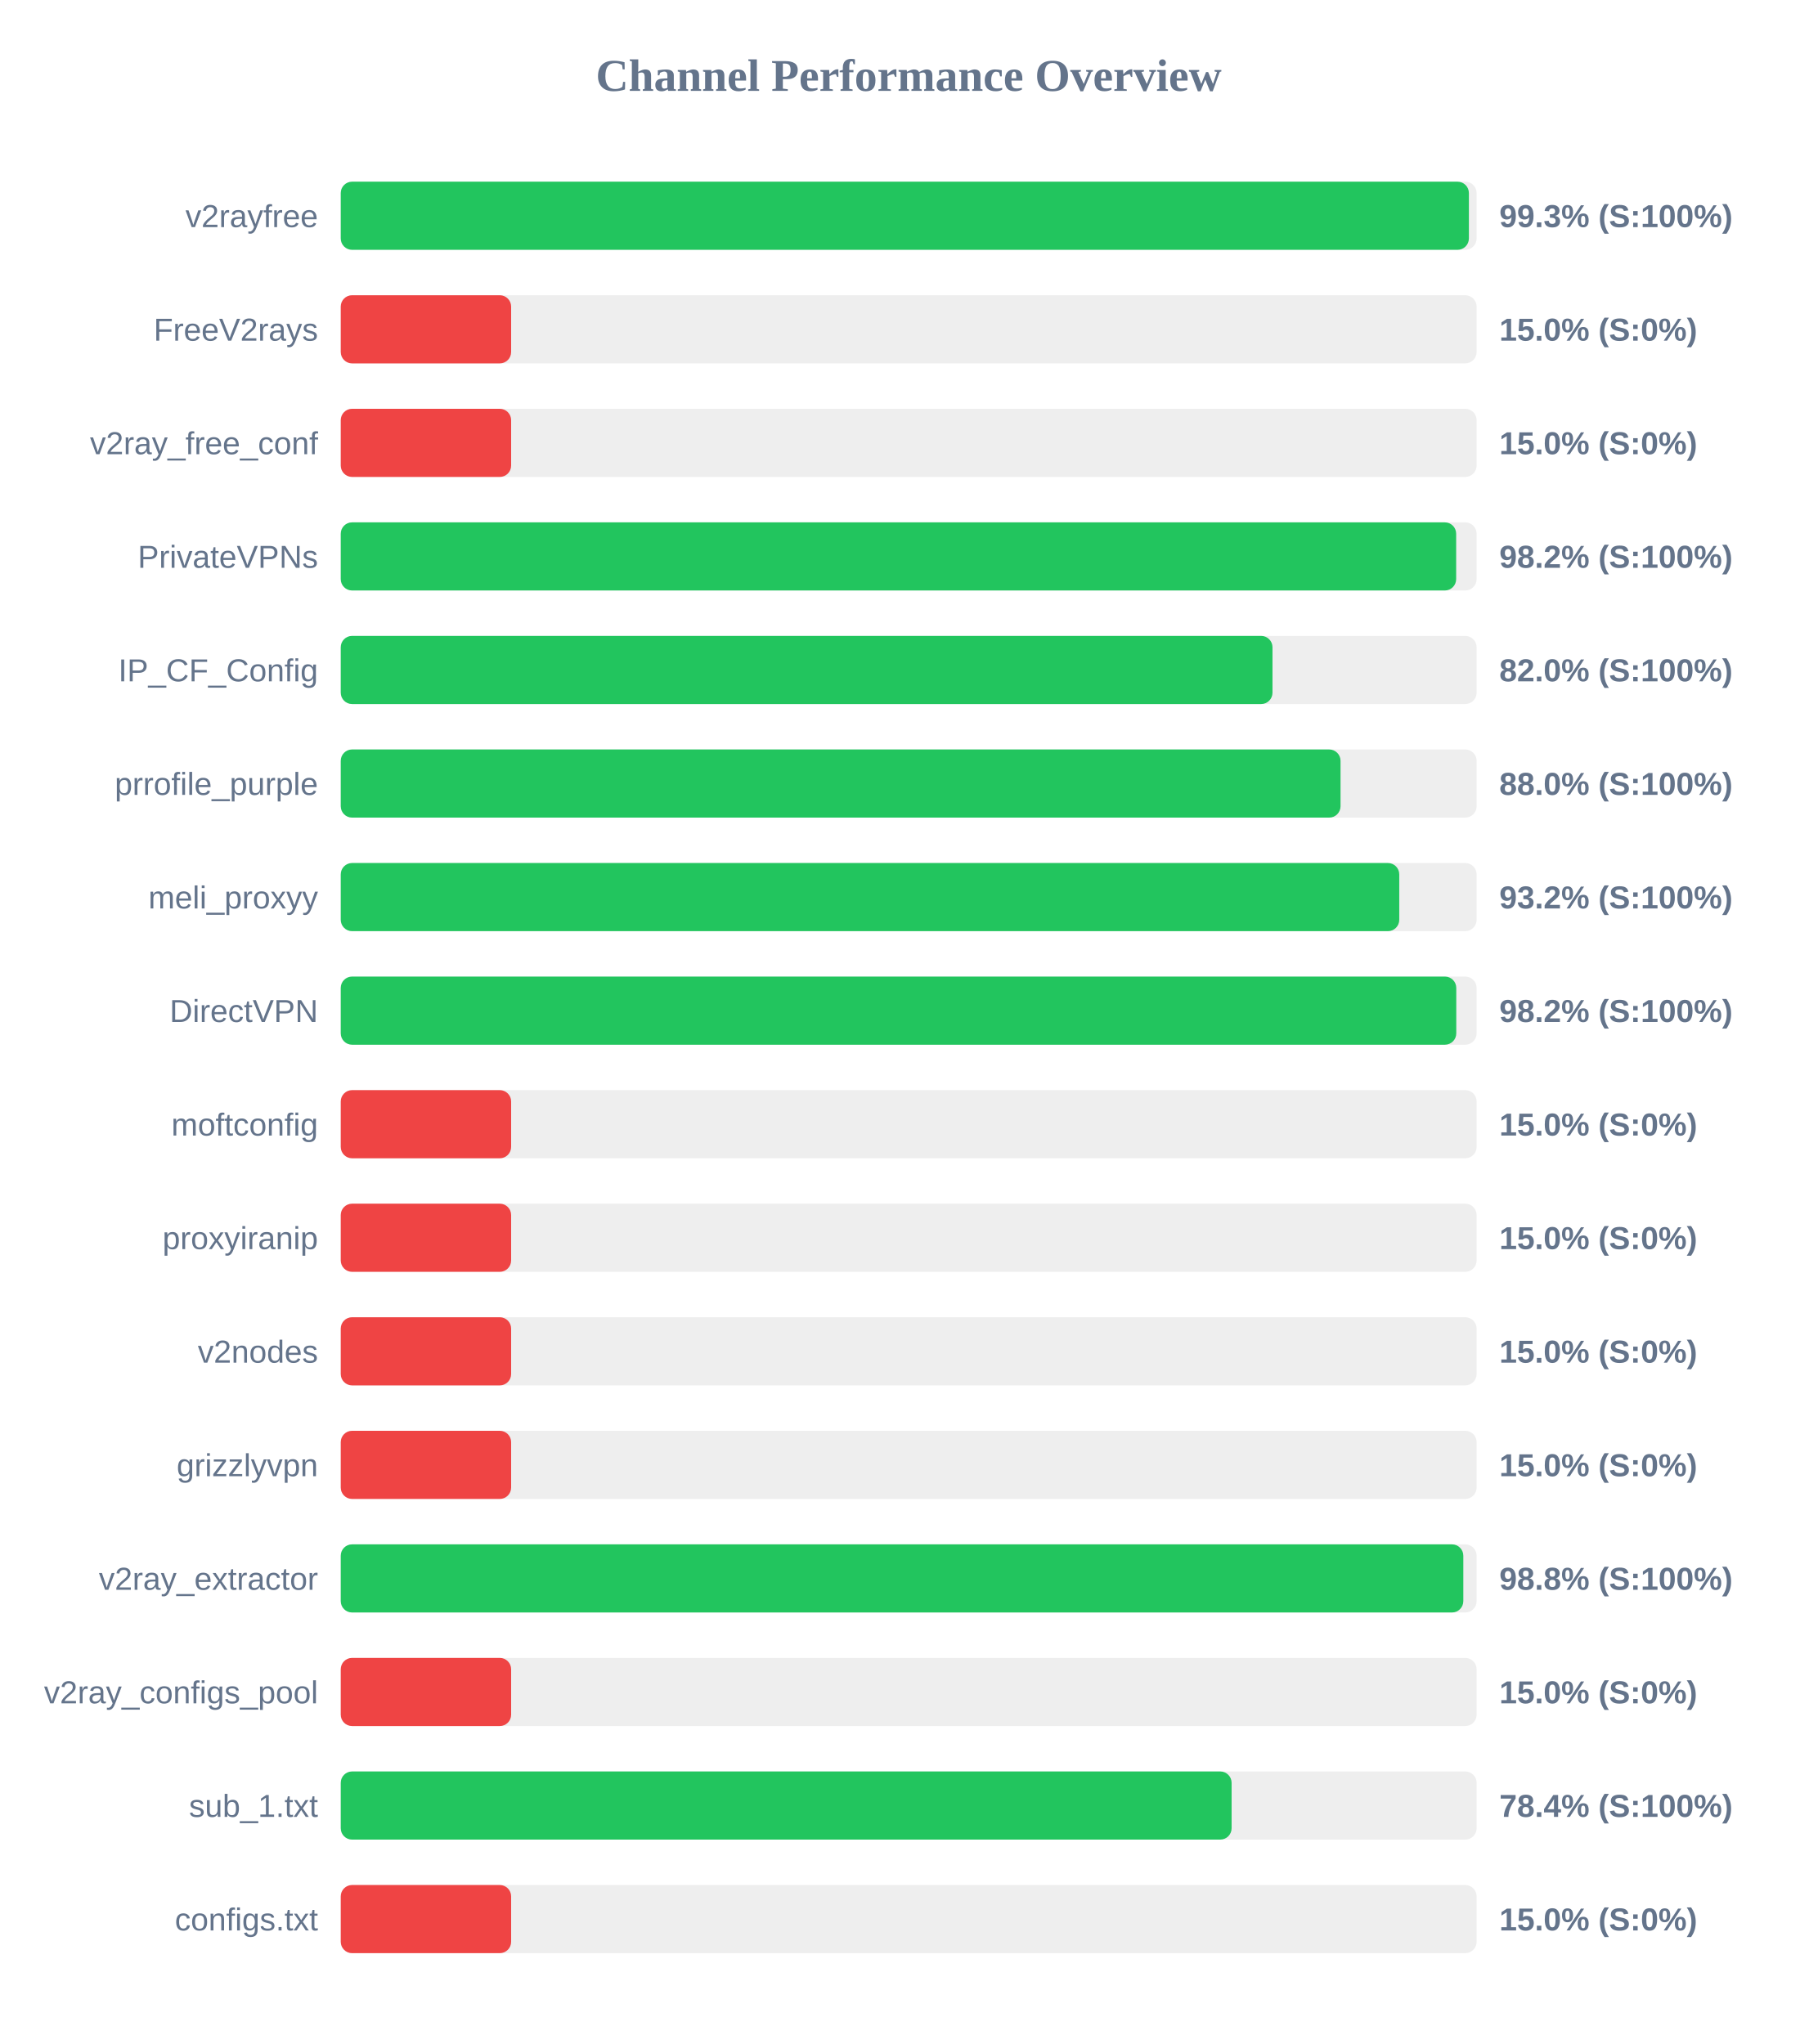
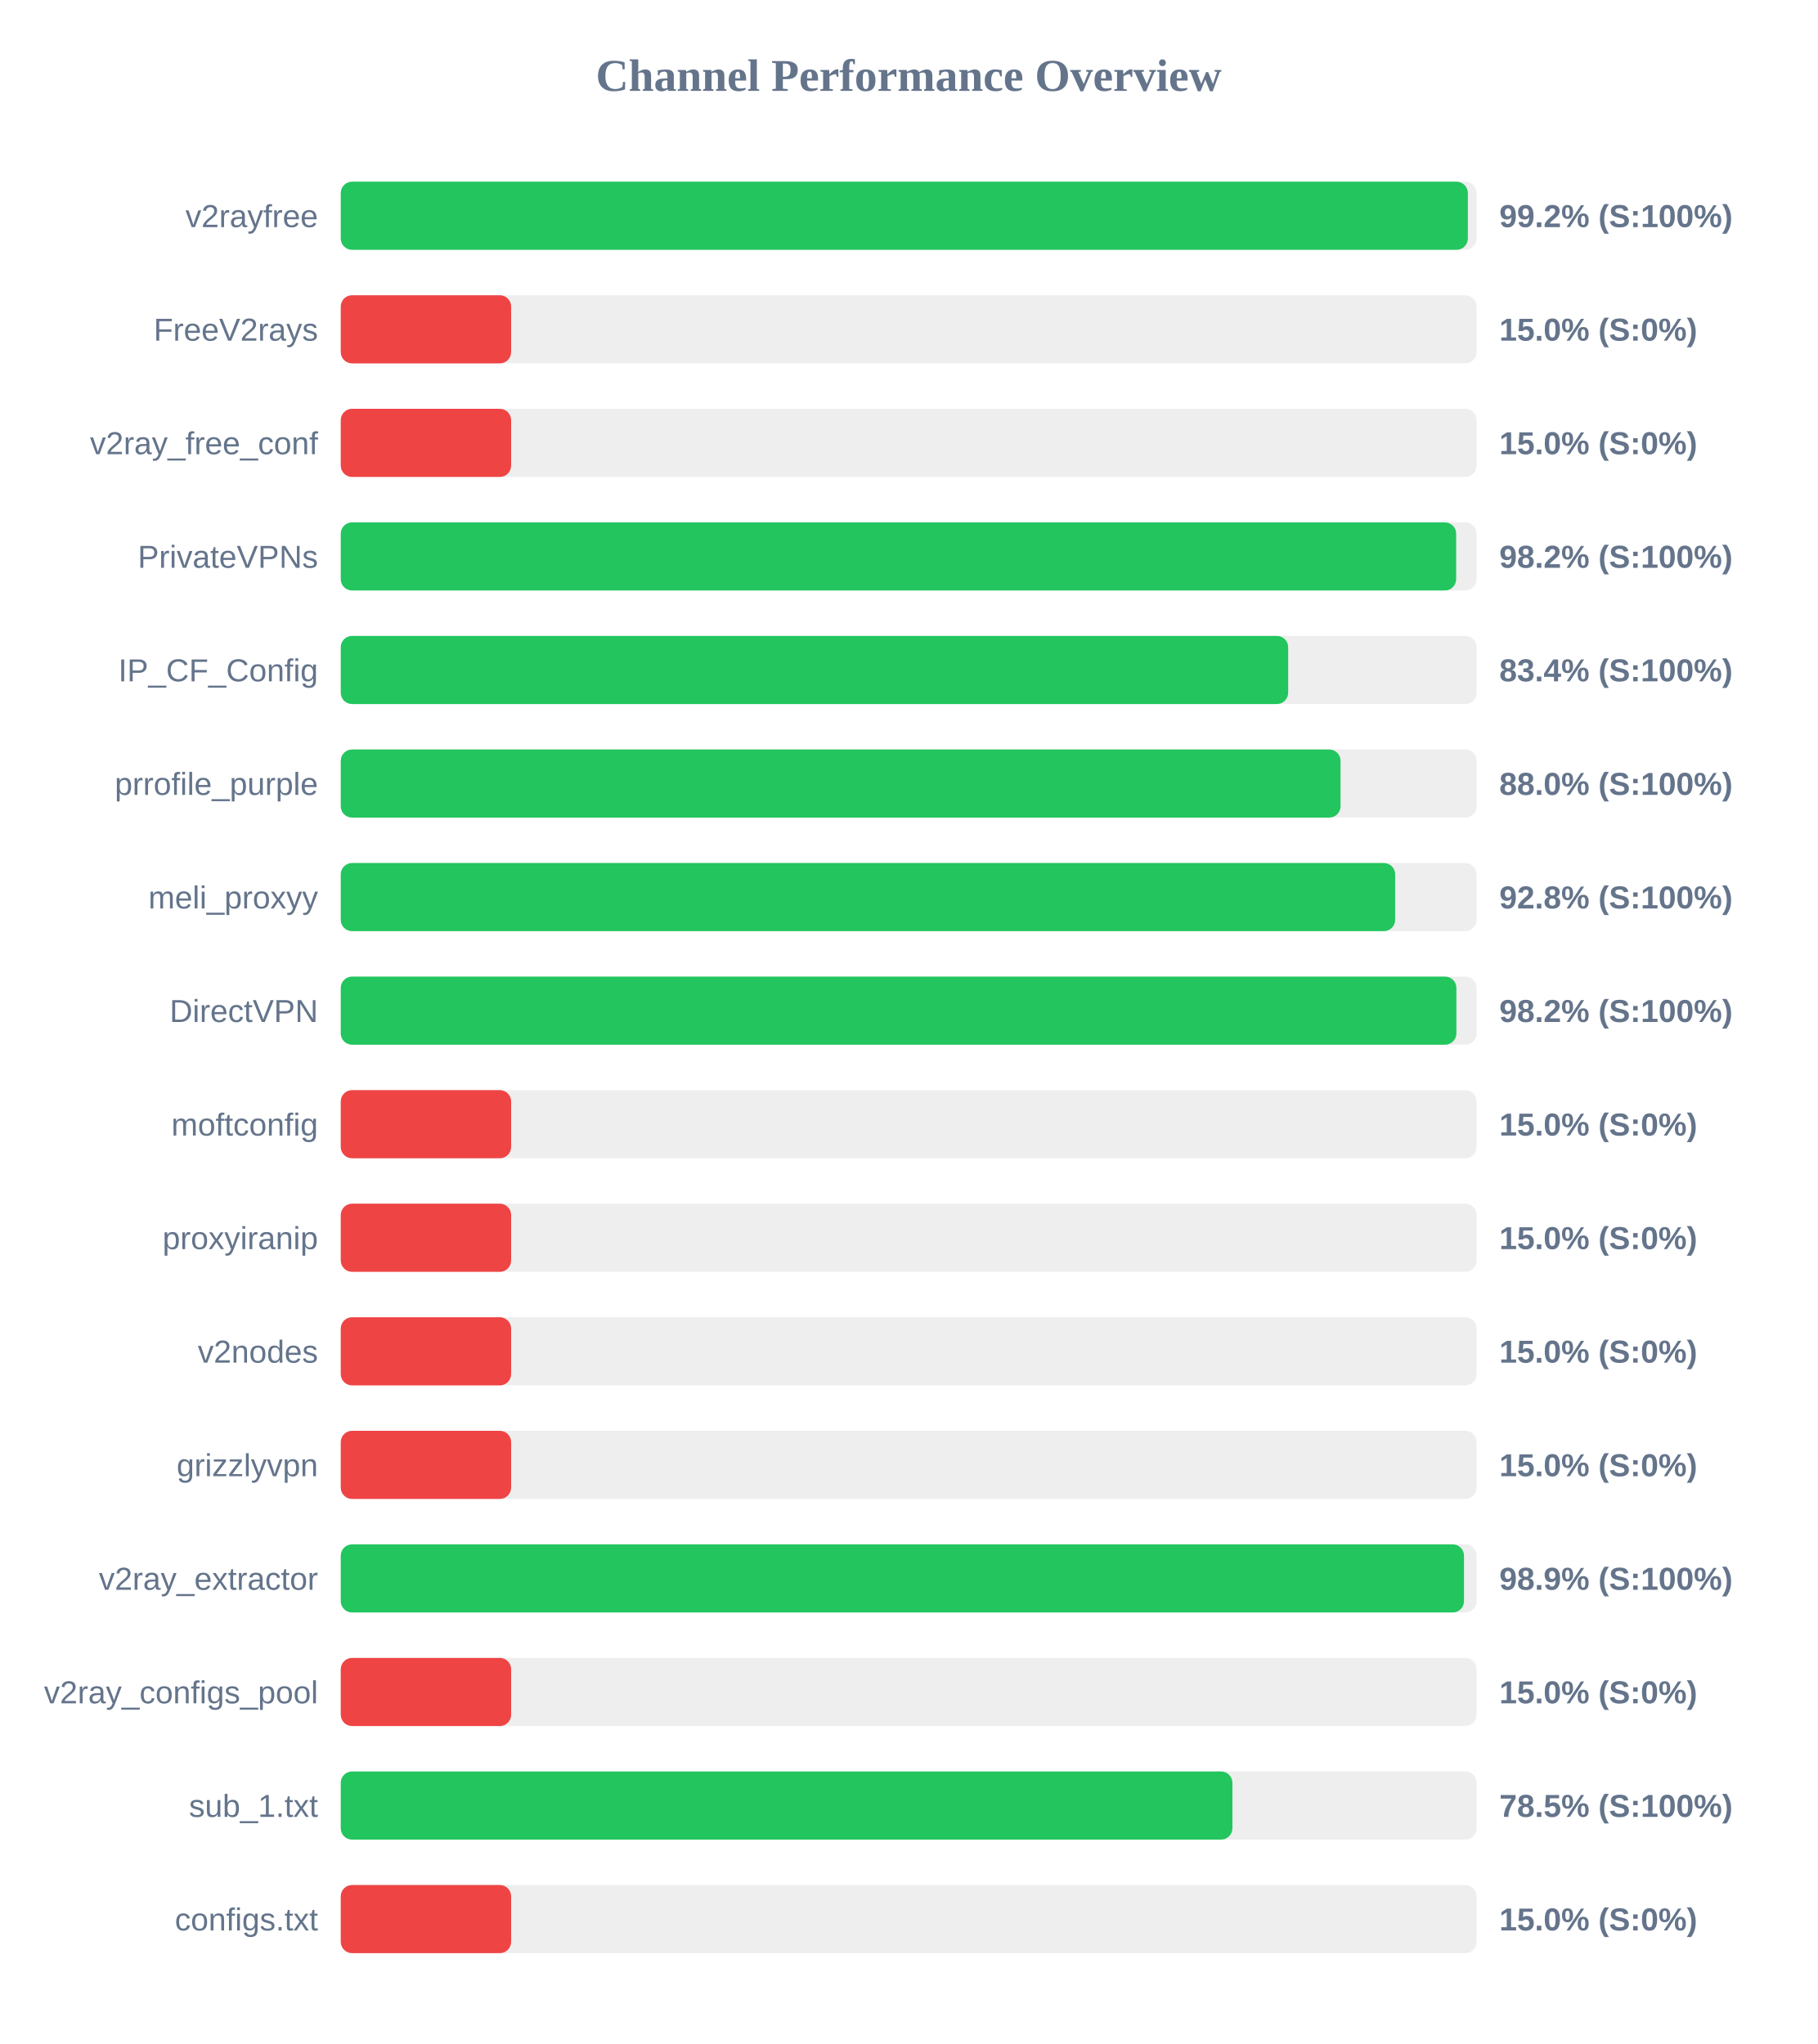
<svg xmlns="http://www.w3.org/2000/svg" width="800" height="900" version="1.1">
  <style>
        .row { font: 14px Arial; fill: #64748b; }
        .score { font: bold 14px Arial; fill: #64748b; }
    </style>
  <text x="400" y="40" text-anchor="middle" font-size="20px" font-weight="bold" fill="#64748b">Channel Performance Overview</text>
  <rect x="150" y="80" width="500" height="30" fill="#eee" rx="5" />
-   <rect x="150" y="80" width="496.6" height="30" fill="#22c55e" rx="5" />
+   <rect x="150" y="80" width="496.15" height="30" fill="#22c55e" rx="5" />
  <text x="140" y="100" text-anchor="end" class="row">v2rayfree</text>
-   <text x="660" y="100" text-anchor="start" class="score">99.3% (S:100%)</text>
+   <text x="660" y="100" text-anchor="start" class="score">99.2% (S:100%)</text>
  <rect x="150" y="130" width="500" height="30" fill="#eee" rx="5" />
  <rect x="150" y="130" width="75.0" height="30" fill="#ef4444" rx="5" />
  <text x="140" y="150" text-anchor="end" class="row">FreeV2rays</text>
  <text x="660" y="150" text-anchor="start" class="score">15.0% (S:0%)</text>
  <rect x="150" y="180" width="500" height="30" fill="#eee" rx="5" />
  <rect x="150" y="180" width="75.0" height="30" fill="#ef4444" rx="5" />
  <text x="140" y="200" text-anchor="end" class="row">v2ray_free_conf</text>
  <text x="660" y="200" text-anchor="start" class="score">15.0% (S:0%)</text>
  <rect x="150" y="230" width="500" height="30" fill="#eee" rx="5" />
  <rect x="150" y="230" width="491.0" height="30" fill="#22c55e" rx="5" />
  <text x="140" y="250" text-anchor="end" class="row">PrivateVPNs</text>
  <text x="660" y="250" text-anchor="start" class="score">98.2% (S:100%)</text>
  <rect x="150" y="280" width="500" height="30" fill="#eee" rx="5" />
-   <rect x="150" y="280" width="410.15" height="30" fill="#22c55e" rx="5" />
+   <rect x="150" y="280" width="417.05" height="30" fill="#22c55e" rx="5" />
  <text x="140" y="300" text-anchor="end" class="row">IP_CF_Config</text>
-   <text x="660" y="300" text-anchor="start" class="score">82.0% (S:100%)</text>
+   <text x="660" y="300" text-anchor="start" class="score">83.4% (S:100%)</text>
  <rect x="150" y="330" width="500" height="30" fill="#eee" rx="5" />
  <rect x="150" y="330" width="440.1" height="30" fill="#22c55e" rx="5" />
  <text x="140" y="350" text-anchor="end" class="row">prrofile_purple</text>
  <text x="660" y="350" text-anchor="start" class="score">88.0% (S:100%)</text>
  <rect x="150" y="380" width="500" height="30" fill="#eee" rx="5" />
-   <rect x="150" y="380" width="465.95" height="30" fill="#22c55e" rx="5" />
+   <rect x="150" y="380" width="464.15" height="30" fill="#22c55e" rx="5" />
  <text x="140" y="400" text-anchor="end" class="row">meli_proxyy</text>
-   <text x="660" y="400" text-anchor="start" class="score">93.2% (S:100%)</text>
+   <text x="660" y="400" text-anchor="start" class="score">92.8% (S:100%)</text>
  <rect x="150" y="430" width="500" height="30" fill="#eee" rx="5" />
-   <rect x="150" y="430" width="491.05" height="30" fill="#22c55e" rx="5" />
+   <rect x="150" y="430" width="491.1" height="30" fill="#22c55e" rx="5" />
  <text x="140" y="450" text-anchor="end" class="row">DirectVPN</text>
  <text x="660" y="450" text-anchor="start" class="score">98.2% (S:100%)</text>
  <rect x="150" y="480" width="500" height="30" fill="#eee" rx="5" />
  <rect x="150" y="480" width="75.0" height="30" fill="#ef4444" rx="5" />
  <text x="140" y="500" text-anchor="end" class="row">moftconfig</text>
  <text x="660" y="500" text-anchor="start" class="score">15.0% (S:0%)</text>
  <rect x="150" y="530" width="500" height="30" fill="#eee" rx="5" />
  <rect x="150" y="530" width="75.0" height="30" fill="#ef4444" rx="5" />
  <text x="140" y="550" text-anchor="end" class="row">proxyiranip</text>
  <text x="660" y="550" text-anchor="start" class="score">15.0% (S:0%)</text>
  <rect x="150" y="580" width="500" height="30" fill="#eee" rx="5" />
  <rect x="150" y="580" width="75.0" height="30" fill="#ef4444" rx="5" />
  <text x="140" y="600" text-anchor="end" class="row">v2nodes</text>
  <text x="660" y="600" text-anchor="start" class="score">15.0% (S:0%)</text>
  <rect x="150" y="630" width="500" height="30" fill="#eee" rx="5" />
  <rect x="150" y="630" width="75.0" height="30" fill="#ef4444" rx="5" />
  <text x="140" y="650" text-anchor="end" class="row">grizzlyvpn</text>
  <text x="660" y="650" text-anchor="start" class="score">15.0% (S:0%)</text>
  <rect x="150" y="680" width="500" height="30" fill="#eee" rx="5" />
-   <rect x="150" y="680" width="494.15" height="30" fill="#22c55e" rx="5" />
+   <rect x="150" y="680" width="494.45" height="30" fill="#22c55e" rx="5" />
  <text x="140" y="700" text-anchor="end" class="row">v2ray_extractor</text>
-   <text x="660" y="700" text-anchor="start" class="score">98.8% (S:100%)</text>
+   <text x="660" y="700" text-anchor="start" class="score">98.9% (S:100%)</text>
  <rect x="150" y="730" width="500" height="30" fill="#eee" rx="5" />
  <rect x="150" y="730" width="75.0" height="30" fill="#ef4444" rx="5" />
  <text x="140" y="750" text-anchor="end" class="row">v2ray_configs_pool</text>
  <text x="660" y="750" text-anchor="start" class="score">15.0% (S:0%)</text>
  <rect x="150" y="780" width="500" height="30" fill="#eee" rx="5" />
-   <rect x="150" y="780" width="392.15" height="30" fill="#22c55e" rx="5" />
+   <rect x="150" y="780" width="392.5" height="30" fill="#22c55e" rx="5" />
  <text x="140" y="800" text-anchor="end" class="row">sub_1.txt</text>
-   <text x="660" y="800" text-anchor="start" class="score">78.4% (S:100%)</text>
+   <text x="660" y="800" text-anchor="start" class="score">78.5% (S:100%)</text>
  <rect x="150" y="830" width="500" height="30" fill="#eee" rx="5" />
  <rect x="150" y="830" width="75.0" height="30" fill="#ef4444" rx="5" />
  <text x="140" y="850" text-anchor="end" class="row">configs.txt</text>
  <text x="660" y="850" text-anchor="start" class="score">15.0% (S:0%)</text>
</svg>
